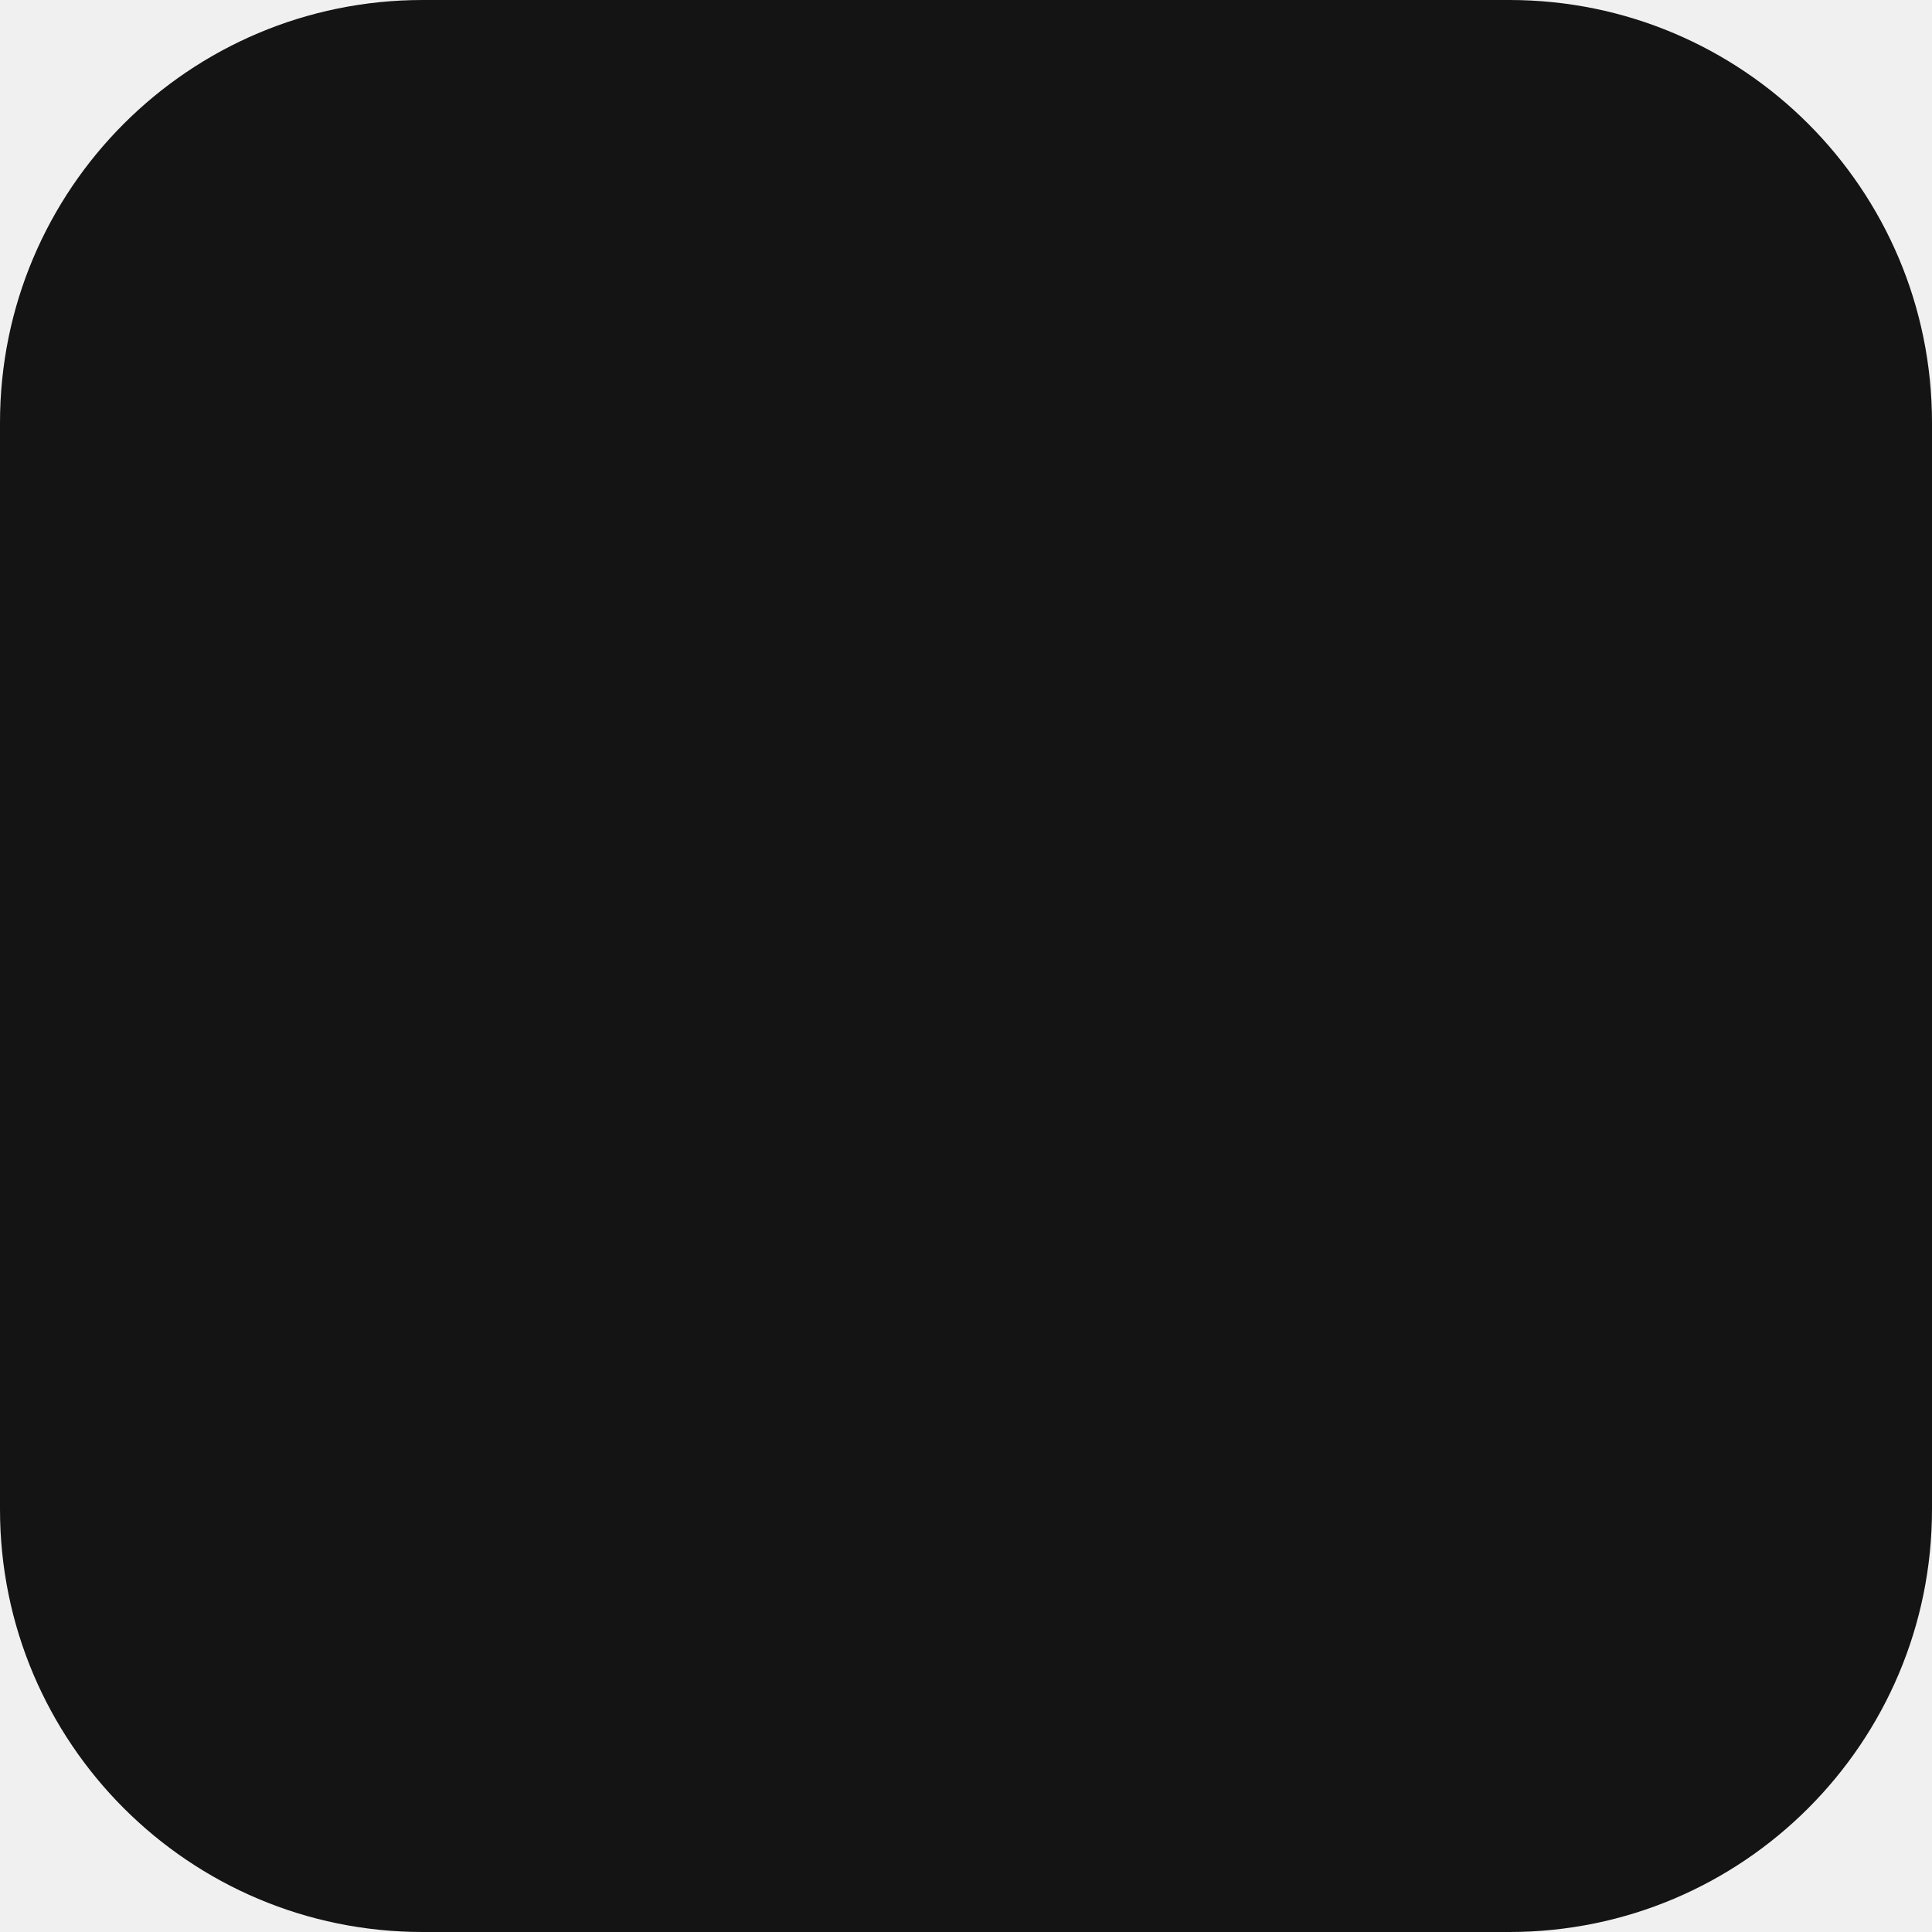
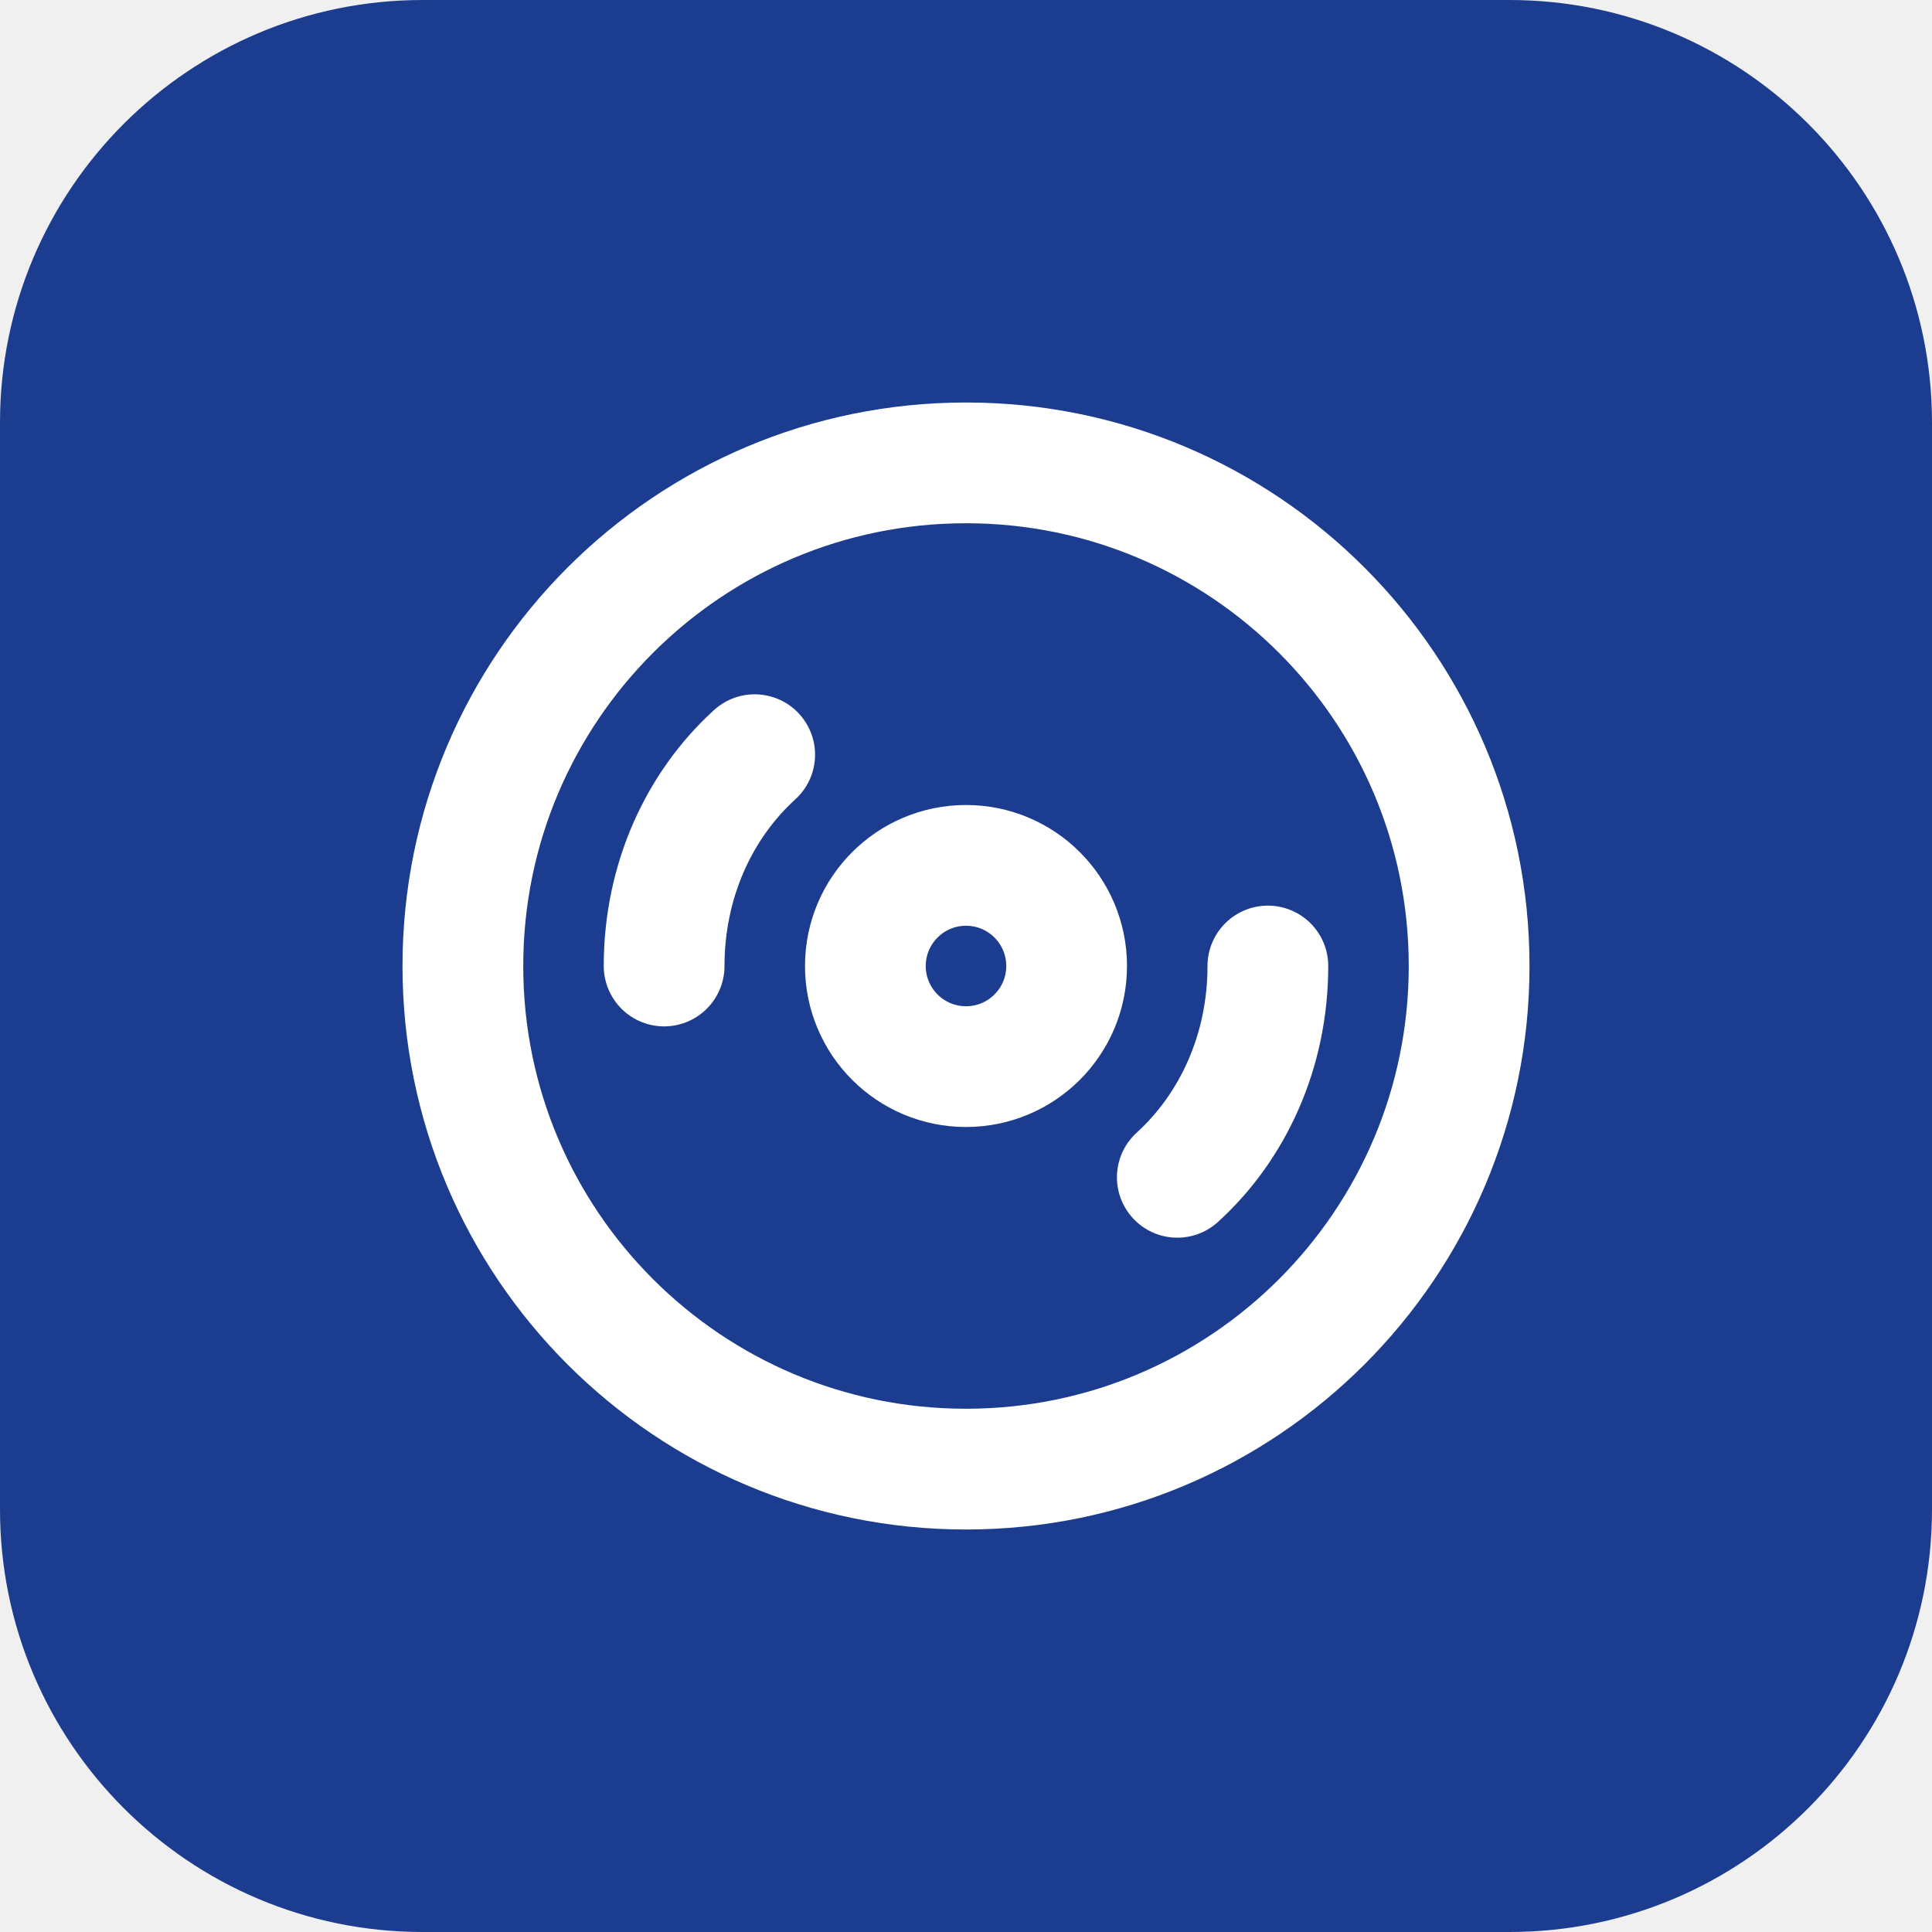
<svg xmlns="http://www.w3.org/2000/svg" viewBox="0 0 64 64">
-   <rect width="64" height="64" rx="14" fill="#141414" />
+   <rect width="64" height="64" rx="14" fill="#1c3d8f" />
+   <g transform="translate(12 12) scale(1.666667)" fill="none" stroke="#ffffff" stroke-width="2.4" stroke-linecap="round" stroke-linejoin="round">
+     <circle cx="12" cy="12" r="10" />
+     <path d="M6 12c0-1.7.7-3.2 1.8-4.2" />
+     <circle cx="12" cy="12" r="2" />
+     <path d="M18 12c0 1.7-.7 3.2-1.8 4.2" />
+   </g>
</svg>
